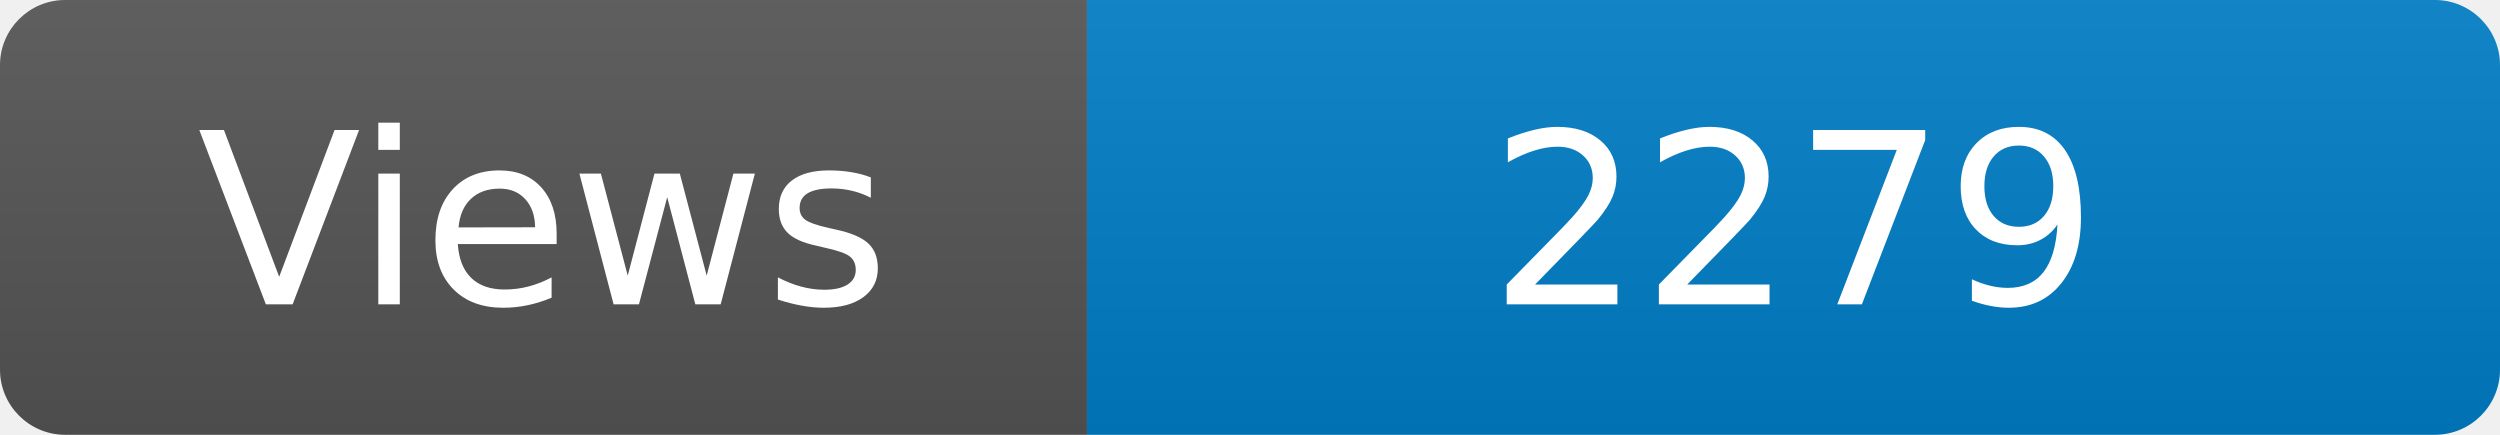
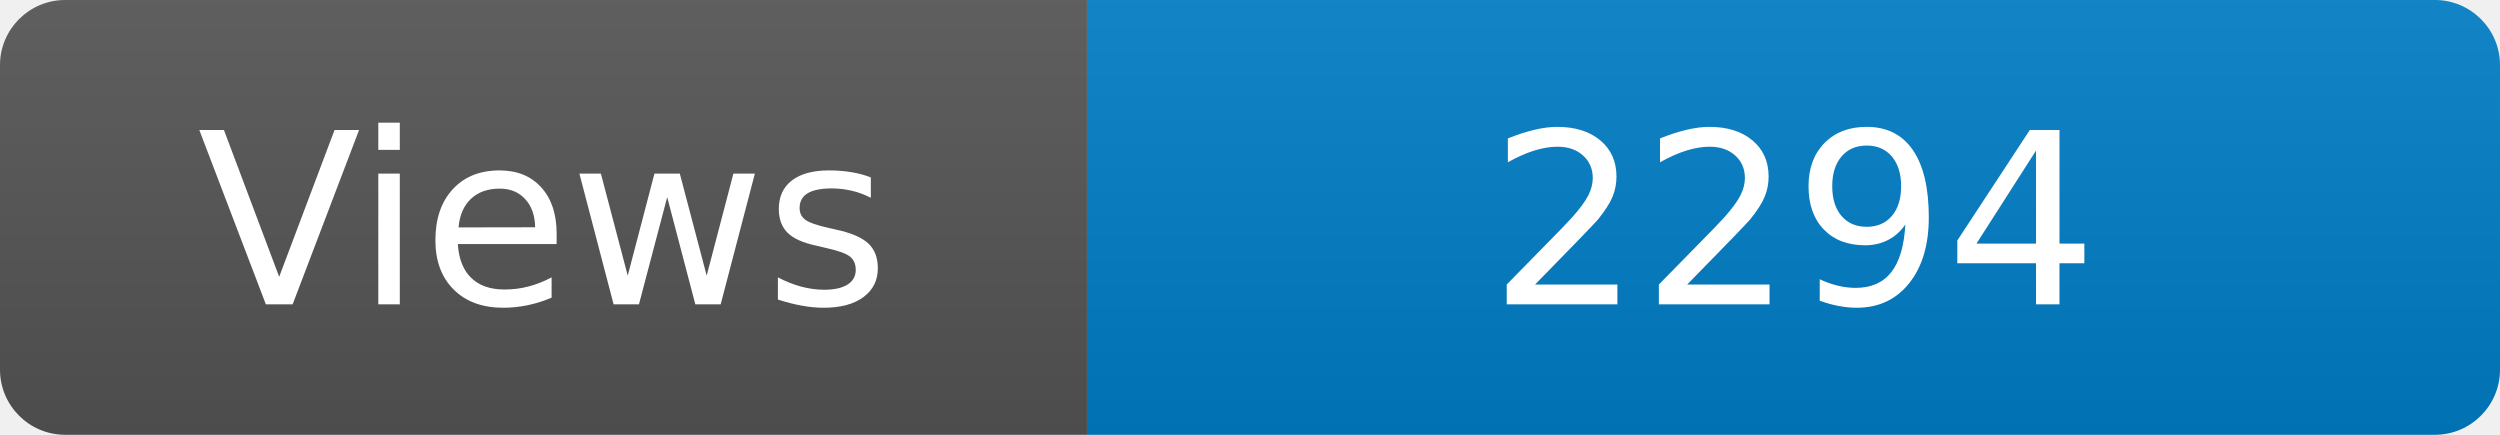
<svg xmlns="http://www.w3.org/2000/svg" width="115" height="20" role="img" aria-label="Maintained?: yes">
  <linearGradient id="s" x2="0" y2="100%">
    <stop offset="0" stop-color="#bbb" stop-opacity=".1" />
    <stop offset="1" stop-opacity=".1" />
  </linearGradient>
  <clipPath id="r">
    <rect width="115" height="20" rx="3" fill="#fff" />
  </clipPath>
  <g clip-path="url(#r)">
    <rect width="50" height="20" fill="#555" />
    <rect x="50" width="160" height="20" fill="#007ec6" />
    <rect width="115" height="20" fill="url(#s)" />
  </g>
  <g fill="#fff" text-anchor="middle" font-family="Verdana,Geneva,DejaVu Sans,sans-serif" font-size="110">
    <text x="250" y="140" transform="scale(.1)" fill="#fff">Views</text>
-     <text x="825" y="140" transform="scale(.1)" fill="#fff">2279</text>
+     <text x="825" y="140" transform="scale(.1)" fill="#fff">2294</text>
  </g>
</svg>
